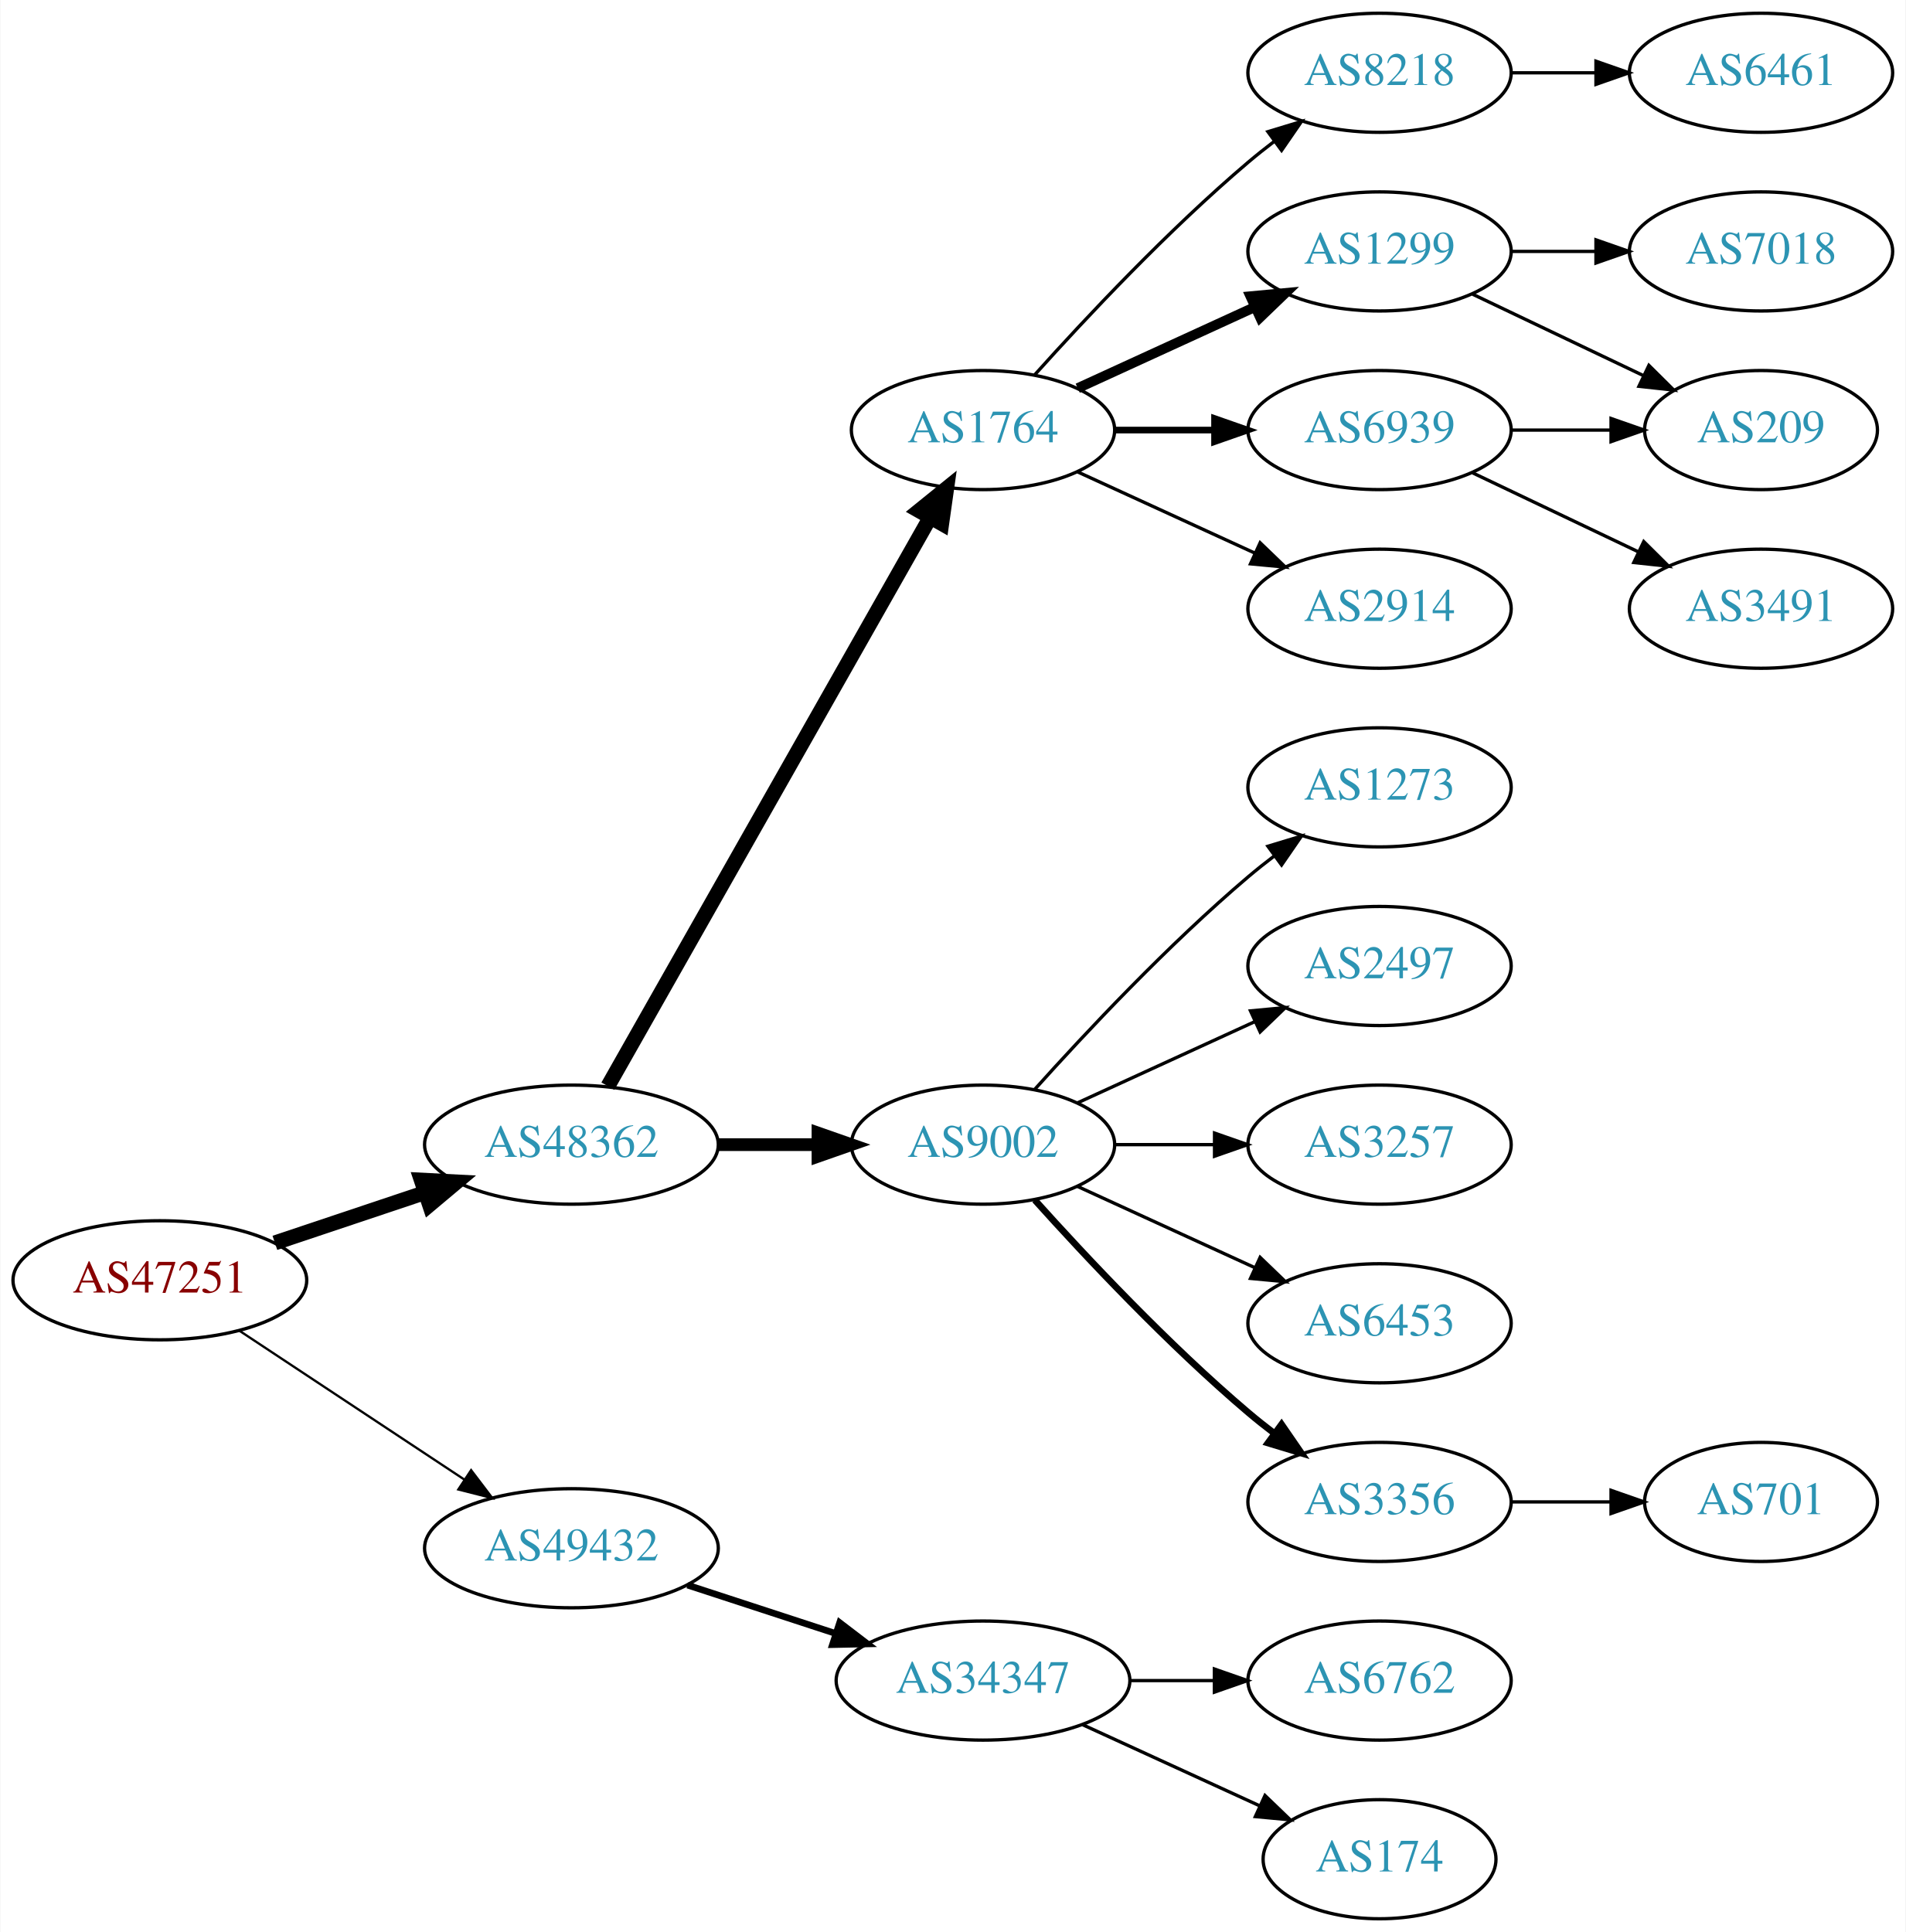
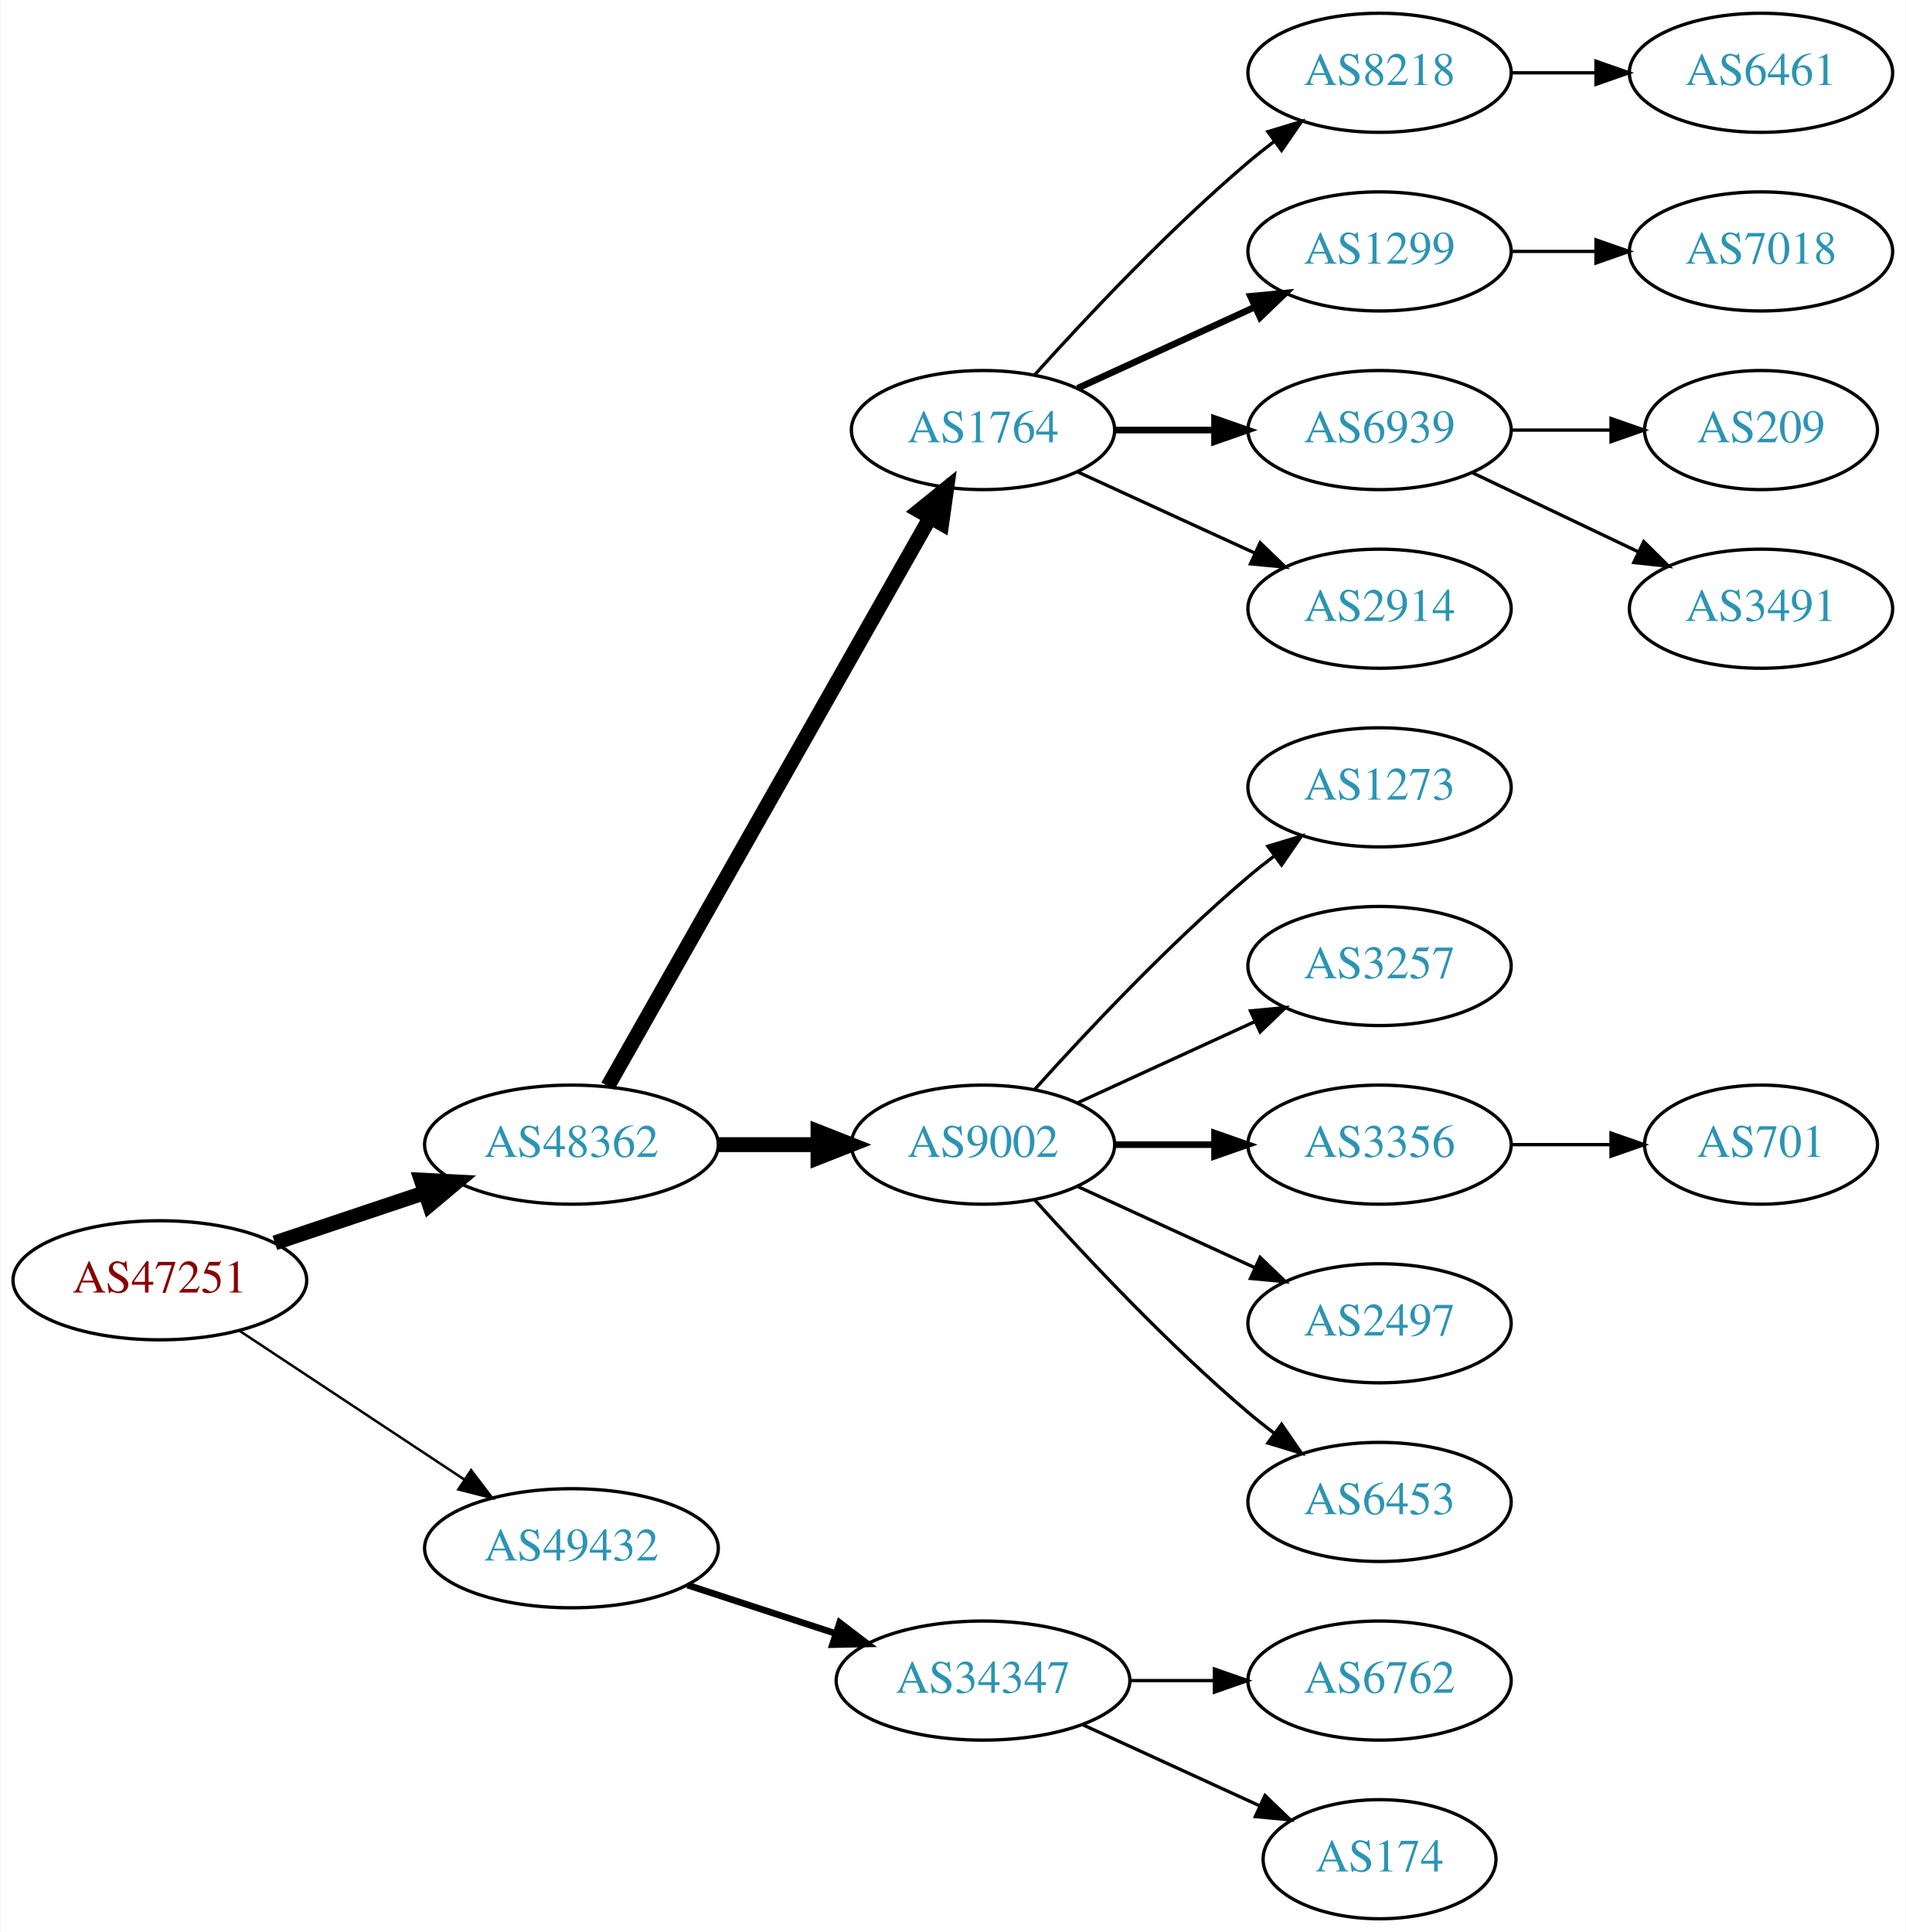
<svg xmlns="http://www.w3.org/2000/svg" xmlns:xlink="http://www.w3.org/1999/xlink" width="576pt" height="584pt" viewBox="0.00 0.00 575.76 584.00">
  <g id="graph0" class="graph" transform="scale(1 1) rotate(0) translate(4 580)">
    <polygon fill="white" stroke="none" points="-4,4 -4,-580 571.762,-580 571.762,4 -4,4" />
    <g id="node1" class="node">
      <g id="a_node1">
        <a xlink:href="/asn/47251" xlink:title="AS47251 ~ VLBGIT Friesenecker e.U. [AT]">
          <ellipse fill="#ffffff" stroke="black" cx="44.196" cy="-193" rx="44.393" ry="18" />
          <text text-anchor="middle" x="44.196" y="-189.3" font-family="Times,serif" font-size="14.00" fill="#880000">AS47251</text>
        </a>
      </g>
    </g>
    <g id="node2" class="node">
      <g id="a_node2">
        <a xlink:href="/asn/48362" xlink:title="AS48362 ~ Stadtwerke Feldkirch [AT]">
          <ellipse fill="#ffffff" stroke="black" cx="168.588" cy="-234" rx="44.393" ry="18" />
          <text text-anchor="middle" x="168.588" y="-230.3" font-family="Times,serif" font-size="14.00" fill="#2c94b3">AS48362</text>
        </a>
      </g>
    </g>
    <g id="edge1" class="edge">
      <path fill="none" stroke="black" stroke-width="4.5" d="M78.964,-204.312C93.01,-209.017 109.488,-214.537 124.399,-219.532" />
      <polygon fill="black" stroke="black" stroke-width="4.5" points="123.197,-223.282 133.93,-222.725 125.699,-215.815 123.197,-223.282" />
    </g>
    <g id="node3" class="node">
      <g id="a_node3">
        <a xlink:href="/asn/49432" xlink:title="AS49432 ~ schallert.com e.U. [AT]">
          <ellipse fill="#ffffff" stroke="black" cx="168.588" cy="-112" rx="44.393" ry="18" />
          <text text-anchor="middle" x="168.588" y="-108.3" font-family="Times,serif" font-size="14.00" fill="#2c94b3">AS49432</text>
        </a>
      </g>
    </g>
    <g id="edge2" class="edge">
-       <path fill="none" stroke="black" stroke-width="0.692" d="M68.217,-177.765C87.449,-165.037 115.056,-146.766 136.294,-132.711" />
-       <polygon fill="black" stroke="black" stroke-width="0.692" points="138.263,-135.605 144.67,-127.167 134.4,-129.767 138.263,-135.605" />
+       <path fill="none" stroke="black" stroke-width="0.75" d="M68.217,-177.765C87.449,-165.037 115.056,-146.766 136.294,-132.711" />
+       <polygon fill="black" stroke="black" stroke-width="0.75" points="138.263,-135.605 144.67,-127.167 134.4,-129.767 138.263,-135.605" />
    </g>
    <g id="node4" class="node">
      <g id="a_node4">
        <a xlink:href="/asn/1764" xlink:title="AS1764 ~ NEXTLAYER-AS [AT]">
          <ellipse fill="#ffffff" stroke="black" cx="292.98" cy="-450" rx="39.794" ry="18" />
          <text text-anchor="middle" x="292.98" y="-446.3" font-family="Times,serif" font-size="14.00" fill="#2c94b3">AS1764</text>
        </a>
      </g>
    </g>
    <g id="edge3" class="edge">
      <path fill="none" stroke="black" stroke-width="4.5" d="M179.604,-251.676C201.084,-289.584 251.677,-378.873 276.998,-423.559" />
      <polygon fill="black" stroke="black" stroke-width="4.5" points="273.642,-425.623 281.998,-432.383 280.494,-421.741 273.642,-425.623" />
    </g>
    <g id="node5" class="node">
      <g id="a_node5">
        <a xlink:href="/asn/9002" xlink:title="AS9002 ~ RETN Limited [EU]">
          <ellipse fill="#ffffff" stroke="black" cx="292.98" cy="-234" rx="39.794" ry="18" />
          <text text-anchor="middle" x="292.98" y="-230.3" font-family="Times,serif" font-size="14.00" fill="#2c94b3">AS9002</text>
        </a>
      </g>
    </g>
    <g id="edge4" class="edge">
-       <path fill="none" stroke="black" stroke-width="3.857" d="M213.084,-234C222.773,-234 233.11,-234 243.002,-234" />
-       <polygon fill="black" stroke="black" stroke-width="3.857" points="243.105,-237.5 253.105,-234 243.105,-230.5 243.105,-237.5" />
+       <path fill="none" stroke="black" stroke-width="4.5" d="M213.084,-234C222.773,-234 233.11,-234 243.002,-234" />
+       <polygon fill="black" stroke="black" stroke-width="4.5" points="243.105,-237.938 253.105,-234 243.105,-230.063 243.105,-237.938" />
    </g>
    <g id="node20" class="node">
      <g id="a_node20">
        <a xlink:href="/asn/34347" xlink:title="AS34347 ~ Stadtwerke Hall in Tirol GmbH [AT]">
          <ellipse fill="#ffffff" stroke="black" cx="292.98" cy="-72" rx="44.393" ry="18" />
          <text text-anchor="middle" x="292.98" y="-68.3" font-family="Times,serif" font-size="14.00" fill="#2c94b3">AS34347</text>
        </a>
      </g>
    </g>
-     <g id="edge20" class="edge">
+     <g id="edge19" class="edge">
      <path fill="none" stroke="black" stroke-width="2" d="M203.681,-100.858C217.474,-96.35 233.569,-91.09 248.211,-86.305" />
      <polygon fill="black" stroke="black" stroke-width="2" points="249.652,-89.516 258.07,-83.082 247.478,-82.862 249.652,-89.516" />
    </g>
    <g id="node6" class="node">
      <g id="a_node6">
        <a xlink:href="/asn/8218" xlink:title="AS8218 ~ legacy Neotelecoms [FR]">
          <ellipse fill="#ffffff" stroke="black" cx="412.823" cy="-558" rx="39.794" ry="18" />
          <text text-anchor="middle" x="412.823" y="-554.3" font-family="Times,serif" font-size="14.00" fill="#2c94b3">AS8218</text>
        </a>
      </g>
    </g>
    <g id="edge5" class="edge">
      <path fill="none" stroke="black" d="M308.626,-466.725C323.927,-483.765 349.025,-510.523 373.176,-531 375.674,-533.117 378.334,-535.232 381.045,-537.293" />
      <polygon fill="black" stroke="black" points="379.082,-540.194 389.222,-543.266 383.212,-534.541 379.082,-540.194" />
    </g>
    <g id="node7" class="node">
      <g id="a_node7">
        <a xlink:href="/asn/1299" xlink:title="AS1299 ~ Telia Carrier [EU]">
          <ellipse fill="#ffffff" stroke="black" cx="412.823" cy="-504" rx="39.794" ry="18" />
          <text text-anchor="middle" x="412.823" y="-500.3" font-family="Times,serif" font-size="14.00" fill="#2c94b3">AS1299</text>
        </a>
      </g>
    </g>
    <g id="edge6" class="edge">
-       <path fill="none" stroke="black" stroke-width="3" d="M321.609,-462.661C337.566,-469.973 357.837,-479.261 375.119,-487.181" />
-       <polygon fill="black" stroke="black" stroke-width="3" points="373.818,-490.435 384.367,-491.419 376.734,-484.071 373.818,-490.435" />
+       <path fill="none" stroke="black" stroke-width="2" d="M321.609,-462.661C337.566,-469.973 357.837,-479.261 375.119,-487.181" />
+       <polygon fill="black" stroke="black" stroke-width="2" points="373.818,-490.435 384.367,-491.419 376.734,-484.071 373.818,-490.435" />
    </g>
    <g id="node8" class="node">
      <g id="a_node8">
        <a xlink:href="/asn/6939" xlink:title="AS6939 ~ Hurricane Electric LLC [US]">
          <ellipse fill="#ffffff" stroke="black" cx="412.823" cy="-450" rx="39.794" ry="18" />
          <text text-anchor="middle" x="412.823" y="-446.3" font-family="Times,serif" font-size="14.00" fill="#2c94b3">AS6939</text>
        </a>
      </g>
    </g>
    <g id="edge7" class="edge">
      <path fill="none" stroke="black" stroke-width="2" d="M332.893,-450C342.446,-450 352.796,-450 362.759,-450" />
      <polygon fill="black" stroke="black" stroke-width="2" points="362.951,-453.5 372.951,-450 362.951,-446.5 362.951,-453.5" />
    </g>
    <g id="node9" class="node">
      <g id="a_node9">
        <a xlink:href="/asn/2914" xlink:title="AS2914 ~ NTT America, Inc. [US]">
          <ellipse fill="#ffffff" stroke="black" cx="412.823" cy="-396" rx="39.794" ry="18" />
          <text text-anchor="middle" x="412.823" y="-392.3" font-family="Times,serif" font-size="14.00" fill="#2c94b3">AS2914</text>
        </a>
      </g>
    </g>
    <g id="edge8" class="edge">
      <path fill="none" stroke="black" d="M321.609,-437.339C337.566,-430.027 357.837,-420.739 375.119,-412.819" />
      <polygon fill="black" stroke="black" points="376.734,-415.929 384.367,-408.581 373.818,-409.565 376.734,-415.929" />
    </g>
-     <g id="node13" class="node">
-       <g id="a_node13">
+     <g id="node11" class="node">
+       <g id="a_node11">
        <a xlink:href="/asn/1273" xlink:title="AS1273 ~ Vodafone Group PLC [EU]">
          <ellipse fill="#ffffff" stroke="black" cx="412.823" cy="-342" rx="39.794" ry="18" />
          <text text-anchor="middle" x="412.823" y="-338.3" font-family="Times,serif" font-size="14.00" fill="#2c94b3">AS1273</text>
        </a>
      </g>
    </g>
-     <g id="edge12" class="edge">
+     <g id="edge10" class="edge">
      <path fill="none" stroke="black" d="M308.626,-250.725C323.927,-267.765 349.025,-294.523 373.176,-315 375.674,-317.117 378.334,-319.232 381.045,-321.293" />
      <polygon fill="black" stroke="black" points="379.082,-324.194 389.222,-327.266 383.212,-318.541 379.082,-324.194" />
+     </g>
+     <g id="node12" class="node">
+       <g id="a_node12">
+         <a xlink:href="/asn/3257" xlink:title="AS3257 ~ GTT [DE]">
+           <ellipse fill="#ffffff" stroke="black" cx="412.823" cy="-288" rx="39.794" ry="18" />
+           <text text-anchor="middle" x="412.823" y="-284.3" font-family="Times,serif" font-size="14.00" fill="#2c94b3">AS3257</text>
+         </a>
+       </g>
+     </g>
+     <g id="edge11" class="edge">
+       <path fill="none" stroke="black" d="M321.609,-246.661C337.566,-253.973 357.837,-263.261 375.119,-271.181" />
+       <polygon fill="black" stroke="black" points="373.818,-274.435 384.367,-275.419 376.734,-268.071 373.818,-274.435" />
+     </g>
+     <g id="node13" class="node">
+       <g id="a_node13">
+         <a xlink:href="/asn/3356" xlink:title="AS3356 ~ Level 3 Parent, LLC [US]">
+           <ellipse fill="#ffffff" stroke="black" cx="412.823" cy="-234" rx="39.794" ry="18" />
+           <text text-anchor="middle" x="412.823" y="-230.3" font-family="Times,serif" font-size="14.00" fill="#2c94b3">AS3356</text>
+         </a>
+       </g>
+     </g>
+     <g id="edge12" class="edge">
+       <path fill="none" stroke="black" stroke-width="2" d="M332.893,-234C342.446,-234 352.796,-234 362.759,-234" />
+       <polygon fill="black" stroke="black" stroke-width="2" points="362.951,-237.5 372.951,-234 362.951,-230.5 362.951,-237.5" />
    </g>
    <g id="node14" class="node">
      <g id="a_node14">
        <a xlink:href="/asn/2497" xlink:title="AS2497 ~ Internet Initiative Japan Inc. [JP]">
-           <ellipse fill="#ffffff" stroke="black" cx="412.823" cy="-288" rx="39.794" ry="18" />
-           <text text-anchor="middle" x="412.823" y="-284.3" font-family="Times,serif" font-size="14.00" fill="#2c94b3">AS2497</text>
+           <ellipse fill="#ffffff" stroke="black" cx="412.823" cy="-180" rx="39.794" ry="18" />
+           <text text-anchor="middle" x="412.823" y="-176.3" font-family="Times,serif" font-size="14.00" fill="#2c94b3">AS2497</text>
        </a>
      </g>
    </g>
    <g id="edge13" class="edge">
-       <path fill="none" stroke="black" d="M321.609,-246.661C337.566,-253.973 357.837,-263.261 375.119,-271.181" />
-       <polygon fill="black" stroke="black" points="373.818,-274.435 384.367,-275.419 376.734,-268.071 373.818,-274.435" />
+       <path fill="none" stroke="black" d="M321.609,-221.339C337.566,-214.027 357.837,-204.739 375.119,-196.819" />
+       <polygon fill="black" stroke="black" points="376.734,-199.929 384.367,-192.581 373.818,-193.565 376.734,-199.929" />
    </g>
    <g id="node15" class="node">
      <g id="a_node15">
-         <a xlink:href="/asn/3257" xlink:title="AS3257 ~ GTT [DE]">
-           <ellipse fill="#ffffff" stroke="black" cx="412.823" cy="-234" rx="39.794" ry="18" />
-           <text text-anchor="middle" x="412.823" y="-230.3" font-family="Times,serif" font-size="14.00" fill="#2c94b3">AS3257</text>
+         <a xlink:href="/asn/6453" xlink:title="AS6453 ~ TATA COMMUNICATIONS (AMERICA) INC [US]">
+           <ellipse fill="#ffffff" stroke="black" cx="412.823" cy="-126" rx="39.794" ry="18" />
+           <text text-anchor="middle" x="412.823" y="-122.3" font-family="Times,serif" font-size="14.00" fill="#2c94b3">AS6453</text>
        </a>
      </g>
    </g>
    <g id="edge14" class="edge">
-       <path fill="none" stroke="black" d="M332.893,-234C342.446,-234 352.796,-234 362.759,-234" />
-       <polygon fill="black" stroke="black" points="362.951,-237.5 372.951,-234 362.951,-230.5 362.951,-237.5" />
-     </g>
-     <g id="node16" class="node">
-       <g id="a_node16">
-         <a xlink:href="/asn/6453" xlink:title="AS6453 ~ TATA COMMUNICATIONS (AMERICA) INC [US]">
-           <ellipse fill="#ffffff" stroke="black" cx="412.823" cy="-180" rx="39.794" ry="18" />
-           <text text-anchor="middle" x="412.823" y="-176.3" font-family="Times,serif" font-size="14.00" fill="#2c94b3">AS6453</text>
-         </a>
-       </g>
-     </g>
-     <g id="edge15" class="edge">
-       <path fill="none" stroke="black" d="M321.609,-221.339C337.566,-214.027 357.837,-204.739 375.119,-196.819" />
-       <polygon fill="black" stroke="black" points="376.734,-199.929 384.367,-192.581 373.818,-193.565 376.734,-199.929" />
-     </g>
-     <g id="node17" class="node">
-       <g id="a_node17">
-         <a xlink:href="/asn/3356" xlink:title="AS3356 ~ Level 3 Parent, LLC [US]">
-           <ellipse fill="#ffffff" stroke="black" cx="412.823" cy="-126" rx="39.794" ry="18" />
-           <text text-anchor="middle" x="412.823" y="-122.3" font-family="Times,serif" font-size="14.00" fill="#2c94b3">AS3356</text>
-         </a>
-       </g>
-     </g>
-     <g id="edge16" class="edge">
-       <path fill="none" stroke="black" stroke-width="2" d="M308.626,-217.275C323.927,-200.235 349.025,-173.477 373.176,-153 375.674,-150.883 378.334,-148.768 381.045,-146.707" />
-       <polygon fill="black" stroke="black" stroke-width="2" points="383.212,-149.459 389.222,-140.734 379.082,-143.806 383.212,-149.459" />
+       <path fill="none" stroke="black" d="M308.626,-217.275C323.927,-200.235 349.025,-173.477 373.176,-153 375.674,-150.883 378.334,-148.768 381.045,-146.707" />
+       <polygon fill="black" stroke="black" points="383.212,-149.459 389.222,-140.734 379.082,-143.806 383.212,-149.459" />
    </g>
    <g id="node10" class="node">
      <g id="a_node10">
        <a xlink:href="/asn/6461" xlink:title="AS6461 ~ Zayo Bandwidth [US]">
          <ellipse fill="#ffffff" stroke="black" cx="528.116" cy="-558" rx="39.794" ry="18" />
          <text text-anchor="middle" x="528.116" y="-554.3" font-family="Times,serif" font-size="14.00" fill="#2c94b3">AS6461</text>
        </a>
      </g>
    </g>
    <g id="edge9" class="edge">
      <path fill="none" stroke="black" d="M452.495,-558C460.698,-558 469.462,-558 477.994,-558" />
      <polygon fill="black" stroke="black" points="478.233,-561.5 488.233,-558 478.233,-554.5 478.233,-561.5" />
    </g>
-     <g id="node11" class="node">
-       <g id="a_node11">
+     <g id="node16" class="node">
+       <g id="a_node16">
+         <a xlink:href="/asn/7018" xlink:title="AS7018 ~ AT&amp;T Services, Inc. [US]">
+           <ellipse fill="#ffffff" stroke="black" cx="528.116" cy="-504" rx="39.794" ry="18" />
+           <text text-anchor="middle" x="528.116" y="-500.3" font-family="Times,serif" font-size="14.00" fill="#2c94b3">AS7018</text>
+         </a>
+       </g>
+     </g>
+     <g id="edge15" class="edge">
+       <path fill="none" stroke="black" d="M452.495,-504C460.698,-504 469.462,-504 477.994,-504" />
+       <polygon fill="black" stroke="black" points="478.233,-507.5 488.233,-504 478.233,-500.5 478.233,-507.5" />
+     </g>
+     <g id="node17" class="node">
+       <g id="a_node17">
        <a xlink:href="/asn/209" xlink:title="AS209 ~ CenturyLink Communications, LLC [US]">
          <ellipse fill="#ffffff" stroke="black" cx="528.116" cy="-450" rx="35.194" ry="18" />
          <text text-anchor="middle" x="528.116" y="-446.3" font-family="Times,serif" font-size="14.00" fill="#2c94b3">AS209</text>
        </a>
      </g>
    </g>
-     <g id="edge10" class="edge">
-       <path fill="none" stroke="black" d="M440.959,-491.066C456.391,-483.71 475.877,-474.423 492.412,-466.541" />
-       <polygon fill="black" stroke="black" points="494.232,-469.551 501.754,-462.089 491.221,-463.232 494.232,-469.551" />
-     </g>
-     <g id="node12" class="node">
-       <g id="a_node12">
-         <a xlink:href="/asn/7018" xlink:title="AS7018 ~ AT&amp;T Services, Inc. [US]">
-           <ellipse fill="#ffffff" stroke="black" cx="528.116" cy="-504" rx="39.794" ry="18" />
-           <text text-anchor="middle" x="528.116" y="-500.3" font-family="Times,serif" font-size="14.00" fill="#2c94b3">AS7018</text>
-         </a>
-       </g>
-     </g>
-     <g id="edge11" class="edge">
-       <path fill="none" stroke="black" d="M452.495,-504C460.698,-504 469.462,-504 477.994,-504" />
-       <polygon fill="black" stroke="black" points="478.233,-507.5 488.233,-504 478.233,-500.5 478.233,-507.5" />
-     </g>
-     <g id="edge18" class="edge">
+     <g id="edge16" class="edge">
      <path fill="none" stroke="black" d="M452.495,-450C462.201,-450 472.691,-450 482.654,-450" />
      <polygon fill="black" stroke="black" points="482.79,-453.5 492.79,-450 482.79,-446.5 482.79,-453.5" />
    </g>
    <g id="node18" class="node">
      <g id="a_node18">
        <a xlink:href="/asn/3491" xlink:title="AS3491 ~ PCCW Global, Inc. [US]">
          <ellipse fill="#ffffff" stroke="black" cx="528.116" cy="-396" rx="39.794" ry="18" />
          <text text-anchor="middle" x="528.116" y="-392.3" font-family="Times,serif" font-size="14.00" fill="#2c94b3">AS3491</text>
        </a>
      </g>
    </g>
    <g id="edge17" class="edge">
      <path fill="none" stroke="black" d="M440.959,-437.066C455.953,-429.919 474.774,-420.948 490.998,-413.215" />
      <polygon fill="black" stroke="black" points="492.68,-416.291 500.201,-408.829 489.668,-409.972 492.68,-416.291" />
    </g>
    <g id="node19" class="node">
      <g id="a_node19">
        <a xlink:href="/asn/701" xlink:title="AS701 ~ UUNET [US]">
-           <ellipse fill="#ffffff" stroke="black" cx="528.116" cy="-126" rx="35.194" ry="18" />
-           <text text-anchor="middle" x="528.116" y="-122.3" font-family="Times,serif" font-size="14.00" fill="#2c94b3">AS701</text>
-         </a>
-       </g>
-     </g>
-     <g id="edge19" class="edge">
-       <path fill="none" stroke="black" d="M452.495,-126C462.201,-126 472.691,-126 482.654,-126" />
-       <polygon fill="black" stroke="black" points="482.79,-129.5 492.79,-126 482.79,-122.5 482.79,-129.5" />
+           <ellipse fill="#ffffff" stroke="black" cx="528.116" cy="-234" rx="35.194" ry="18" />
+           <text text-anchor="middle" x="528.116" y="-230.3" font-family="Times,serif" font-size="14.00" fill="#2c94b3">AS701</text>
+         </a>
+       </g>
+     </g>
+     <g id="edge18" class="edge">
+       <path fill="none" stroke="black" d="M452.495,-234C462.201,-234 472.691,-234 482.654,-234" />
+       <polygon fill="black" stroke="black" points="482.79,-237.5 492.79,-234 482.79,-230.5 482.79,-237.5" />
    </g>
    <g id="node21" class="node">
      <g id="a_node21">
        <a xlink:href="/asn/6762" xlink:title="AS6762 ~ TELECOM ITALIA SPARKLE S.p.A. [IT]">
          <ellipse fill="#ffffff" stroke="black" cx="412.823" cy="-72" rx="39.794" ry="18" />
          <text text-anchor="middle" x="412.823" y="-68.3" font-family="Times,serif" font-size="14.00" fill="#2c94b3">AS6762</text>
        </a>
      </g>
    </g>
-     <g id="edge21" class="edge">
+     <g id="edge20" class="edge">
      <path fill="none" stroke="black" d="M337.191,-72C345.504,-72 354.267,-72 362.749,-72" />
      <polygon fill="black" stroke="black" points="362.908,-75.5 372.908,-72 362.908,-68.5 362.908,-75.5" />
    </g>
    <g id="node22" class="node">
      <g id="a_node22">
        <a xlink:href="/asn/174" xlink:title="AS174 ~ Cogent Communications [US]">
          <ellipse fill="#ffffff" stroke="black" cx="412.823" cy="-18" rx="35.194" ry="18" />
          <text text-anchor="middle" x="412.823" y="-14.3" font-family="Times,serif" font-size="14.00" fill="#2c94b3">AS174</text>
        </a>
      </g>
    </g>
-     <g id="edge22" class="edge">
+     <g id="edge21" class="edge">
      <path fill="none" stroke="black" d="M323.11,-58.652C339.327,-51.22 359.63,-41.917 376.72,-34.086" />
      <polygon fill="black" stroke="black" points="378.204,-37.256 385.837,-29.908 375.288,-30.892 378.204,-37.256" />
    </g>
  </g>
</svg>
